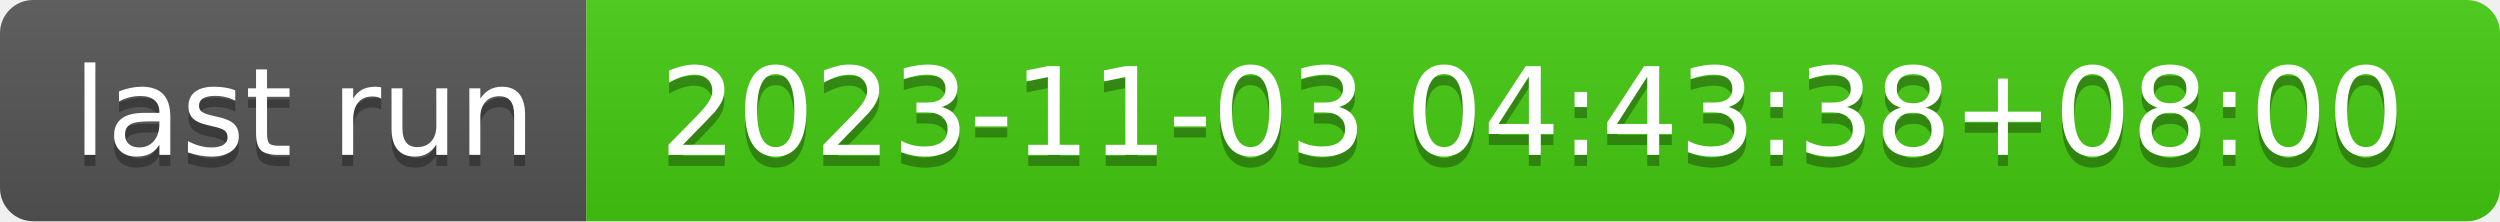
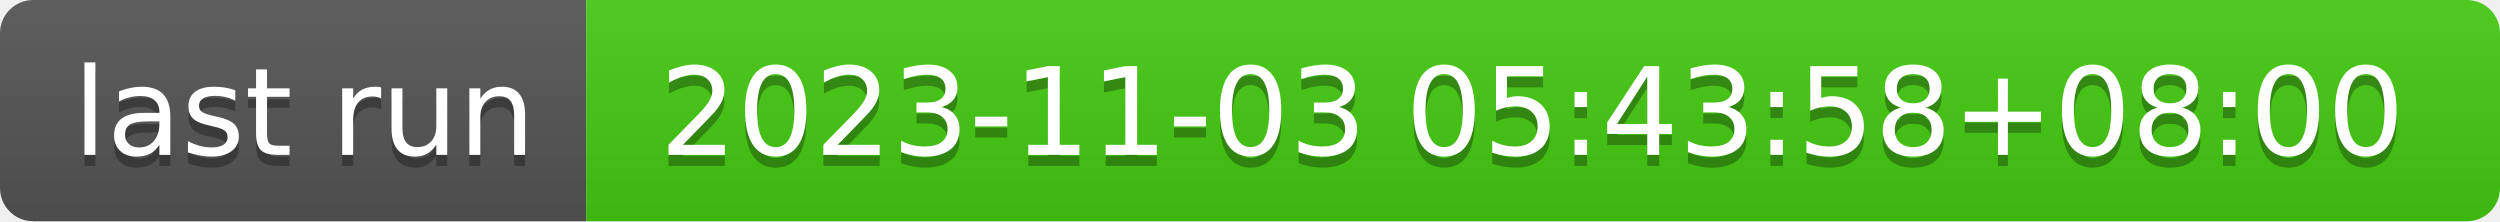
- <svg xmlns="http://www.w3.org/2000/svg" width="226" height="20" role="img" aria-label="last run: 2023-11-03 04:43:38+08:00">
+ <svg xmlns="http://www.w3.org/2000/svg" width="226" height="20" role="img" aria-label="last run: 2023-11-03 05:43:58+08:00">
  <linearGradient id="s" x2="0" y2="100%">
    <stop offset="0" stop-color="#bbb" stop-opacity=".1" />
    <stop offset="1" stop-opacity=".1" />
  </linearGradient>
  <clipPath id="r">
    <rect width="226" height="20" rx="3" fill="#fff" />
  </clipPath>
  <g clip-path="url(#r)">
    <rect width="53" height="20" fill="#555" />
    <rect x="53" width="173" height="20" fill="#4c1" />
    <rect width="226" height="20" fill="url(#s)" />
  </g>
  <g fill="#fff" text-anchor="middle" font-family="Verdana,Geneva,DejaVu Sans,sans-serif" text-rendering="geometricPrecision" font-size="110">
    <text aria-hidden="true" x="275" y="150" fill="#010101" fill-opacity=".3" transform="scale(.1)" textLength="430">last run</text>
    <text x="275" y="140" transform="scale(.1)" fill="#fff" textLength="430">last run</text>
-     <text aria-hidden="true" x="1385" y="150" fill="#010101" fill-opacity=".3" transform="scale(.1)" textLength="1630">2023-11-03 04:43:38+08:00</text>
-     <text x="1385" y="140" transform="scale(.1)" fill="#fff" textLength="1630">2023-11-03 04:43:38+08:00</text>
+     <text aria-hidden="true" x="1385" y="150" fill="#010101" fill-opacity=".3" transform="scale(.1)" textLength="1630">2023-11-03 05:43:58+08:00</text>
+     <text x="1385" y="140" transform="scale(.1)" fill="#fff" textLength="1630">2023-11-03 05:43:58+08:00</text>
  </g>
</svg>
